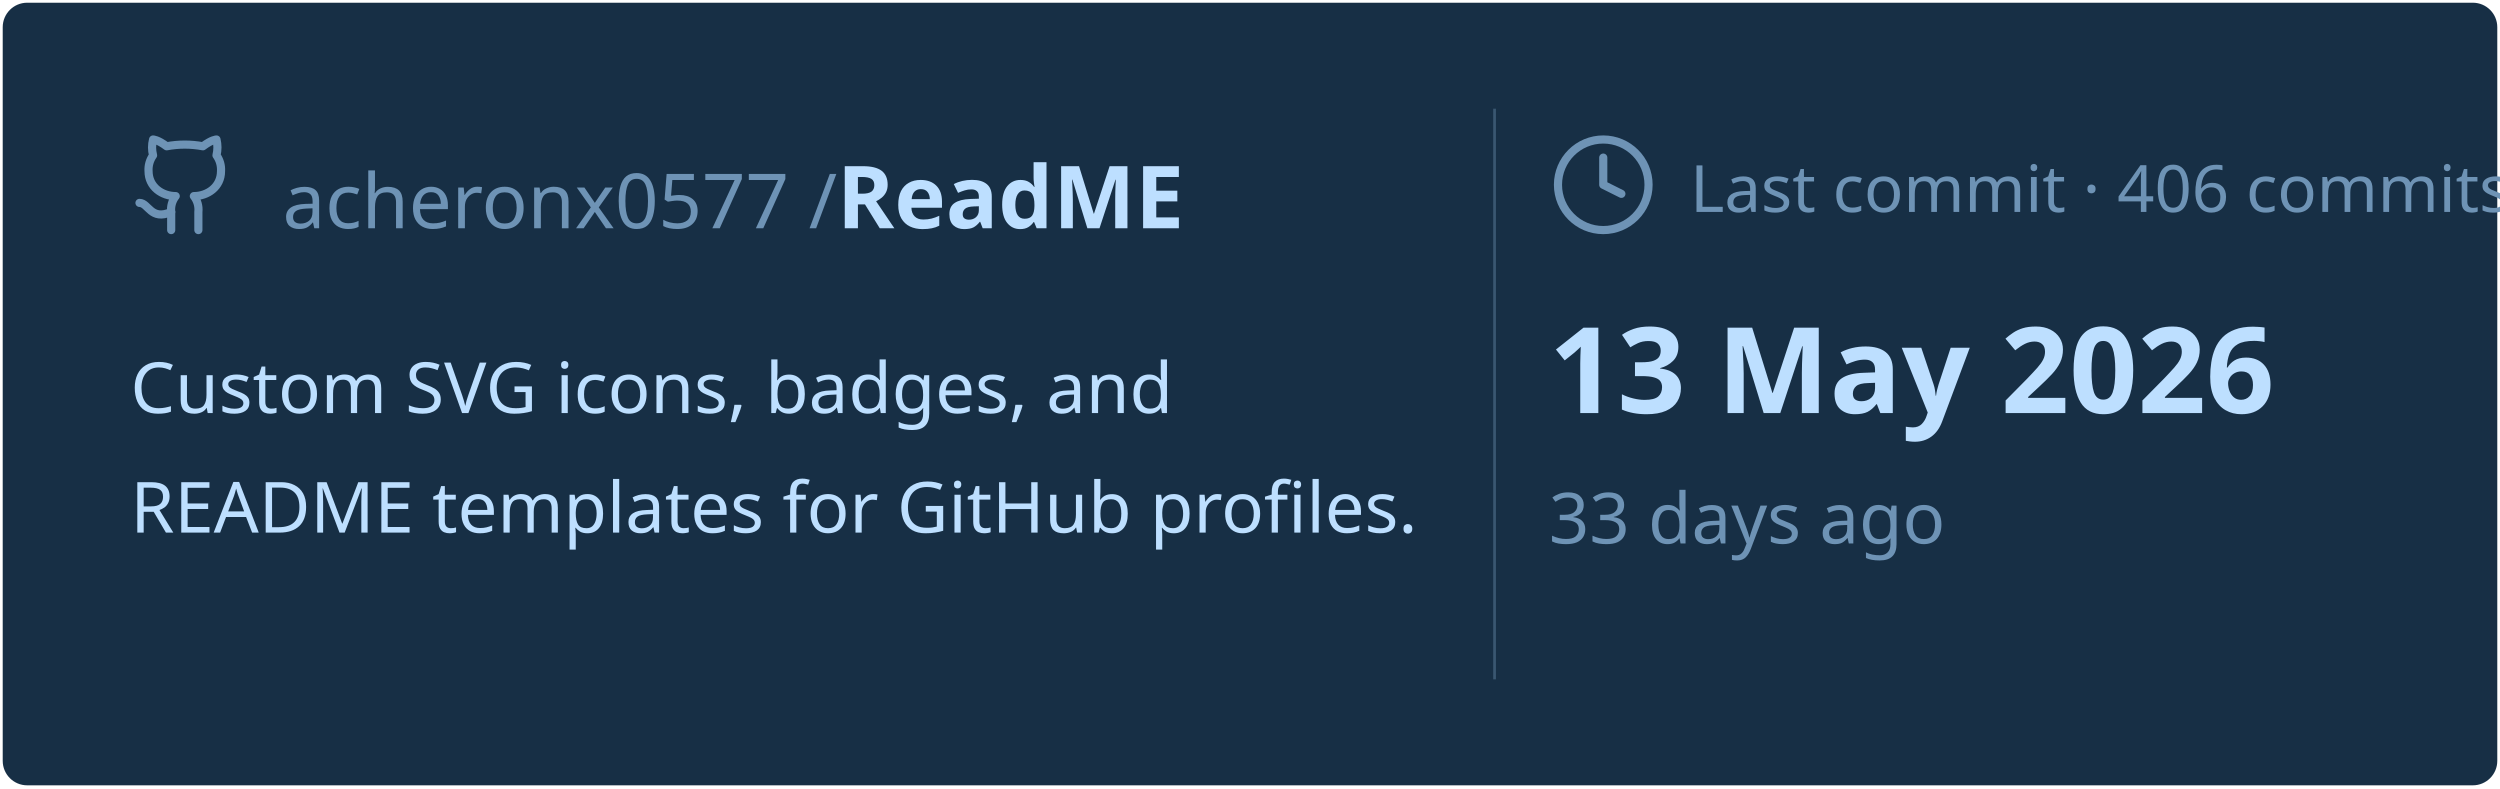
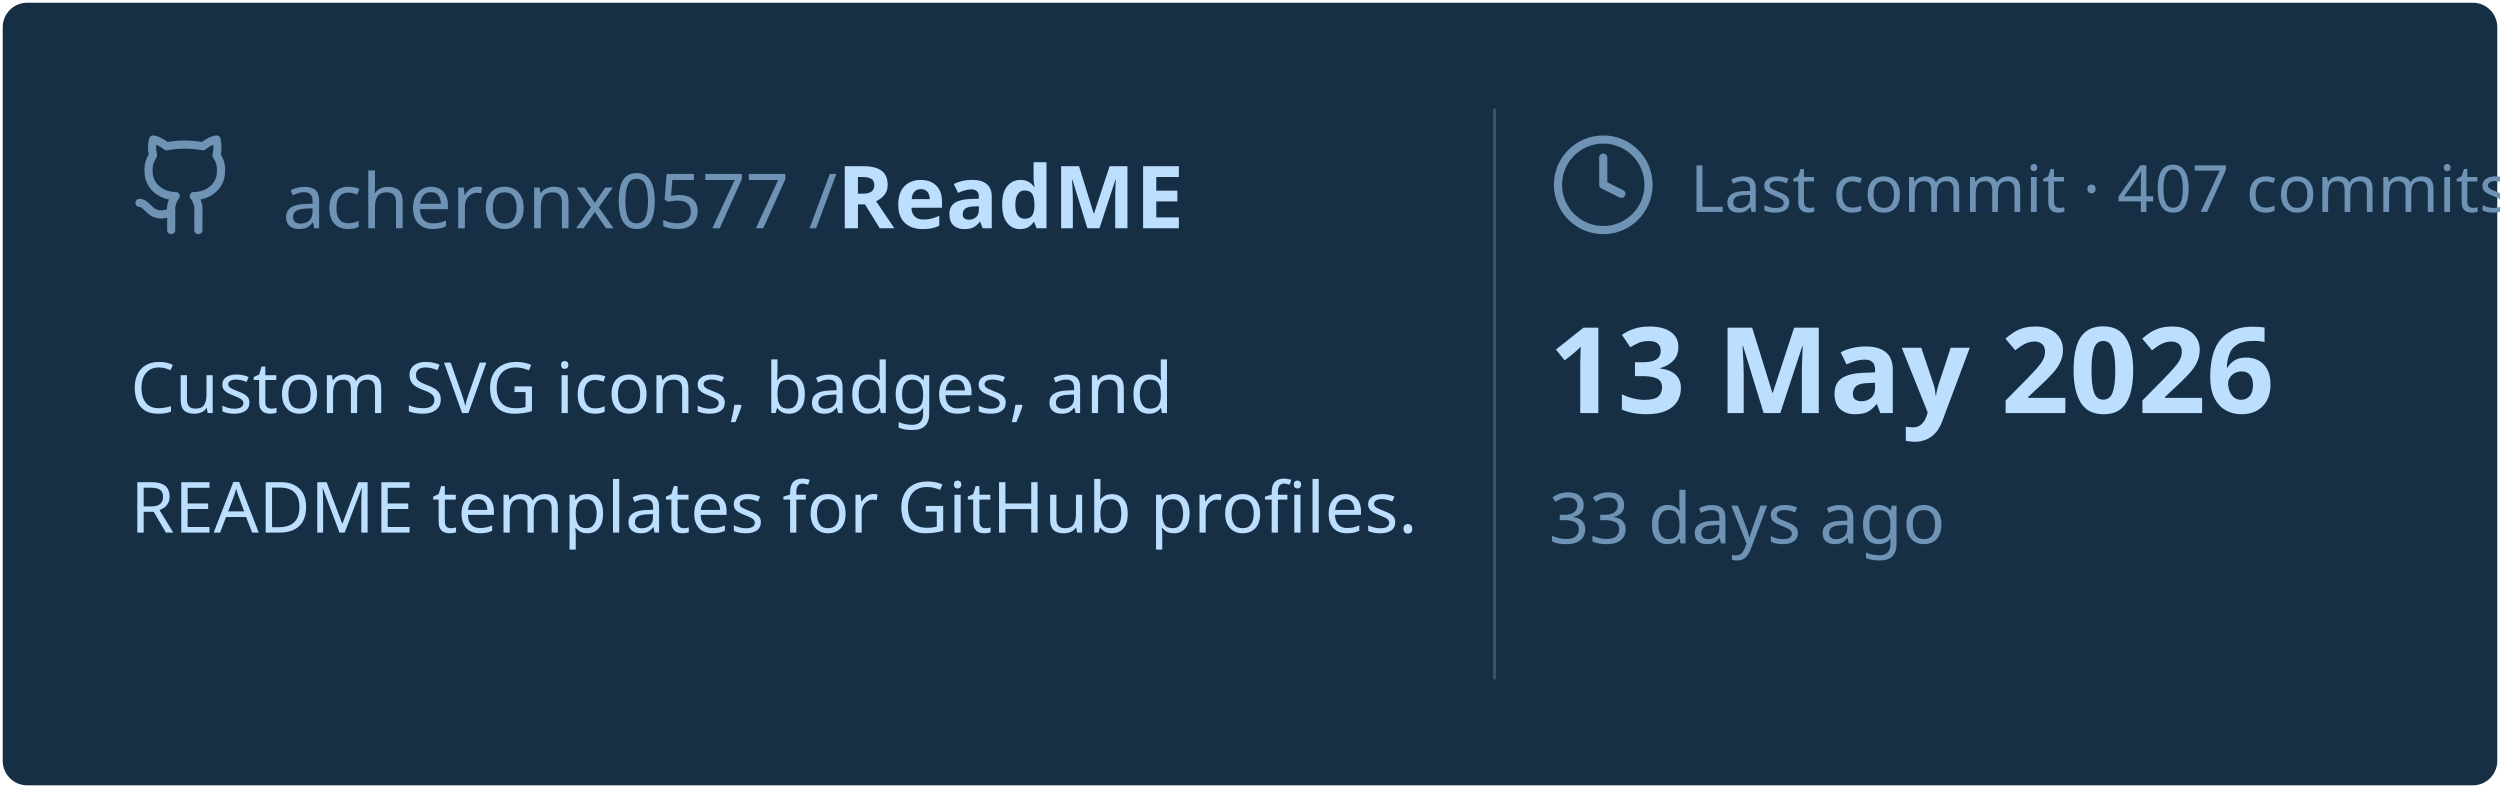
<svg xmlns="http://www.w3.org/2000/svg" viewBox="0 0 460 145" width="460px" height="145px">
  <rect stroke="#000000" stroke-opacity="0" fill="#172F45" rx="4.5" x="0.5" y="0.5" width="459" height="144" />
  <g transform="translate(24, 42)">
    <svg x="0" y="-18" width="20" height="20" viewBox="0 0 24 24" fill="none" stroke="#6E93B5" stroke-width="1.8" stroke-linecap="round" stroke-linejoin="round">
      <path d="M15 22v-4a4.8 4.8 0 0 0-1-3.5c3 0 6-2 6-5.5.08-1.25-.27-2.48-1-3.5.28-1.15.28-2.35 0-3.5 0 0-1 0-3 1.5-2.64-.5-5.36-.5-8 0C6 2 5 2 5 2c-.3 1.15-.3 2.35 0 3.5A5.403 5.403 0 0 0 4 9c0 3.5 3 5.5 6 5.5-.39.49-.68 1.05-.85 1.65-.17.6-.22 1.23-.15 1.85v4" />
      <path d="M9 18c-4.51 2-5-2-7-2" />
    </svg>
    <text x="28" y="0" font-family="&quot;Segoe UI&quot;, Ubuntu, sans-serif" font-size="14" font-weight="400" fill="#6E93B5">acheronx0577 /</text>
    <text x="130" y="0" font-family="&quot;Segoe UI&quot;, Ubuntu, sans-serif" font-size="16" font-weight="700" fill="#BDDFFF">ReadME</text>
  </g>
  <text x="24" y="76" font-family="&quot;Segoe UI&quot;, Ubuntu, sans-serif" font-size="13" font-weight="400" fill="#BDDFFF">Custom SVG icons, badges, and</text>
  <text x="24" y="98" font-family="&quot;Segoe UI&quot;, Ubuntu, sans-serif" font-size="13" font-weight="400" fill="#BDDFFF">README templates for GitHub profiles.</text>
  <line x1="275" y1="20" x2="275" y2="125" stroke="#6E93B5" stroke-width="0.5" stroke-opacity="0.4" />
  <svg x="285" y="24" width="20" height="20" viewBox="0 0 24 24" fill="none" stroke="#6E93B5" stroke-width="1.8" stroke-linecap="round" stroke-linejoin="round">
    <circle cx="12" cy="12" r="10" />
    <polyline points="12 6 12 12 16 14" />
  </svg>
-   <text x="311" y="39" font-family="&quot;Segoe UI&quot;, Ubuntu, sans-serif" font-size="12" font-weight="400" fill="#6E93B5">Last commit · 406 commits</text>
+   <text x="311" y="39" font-family="&quot;Segoe UI&quot;, Ubuntu, sans-serif" font-size="12" font-weight="400" fill="#6E93B5">Last commit · 407 commits</text>
  <text x="285" y="76" font-family="&quot;Segoe UI&quot;, Ubuntu, sans-serif" font-size="22" font-weight="700" fill="#BDDFFF">13 May 2026</text>
  <text x="285" y="100" font-family="&quot;Segoe UI&quot;, Ubuntu, sans-serif" font-size="13" font-weight="400" fill="#6E93B5">33 days ago</text>
</svg>
